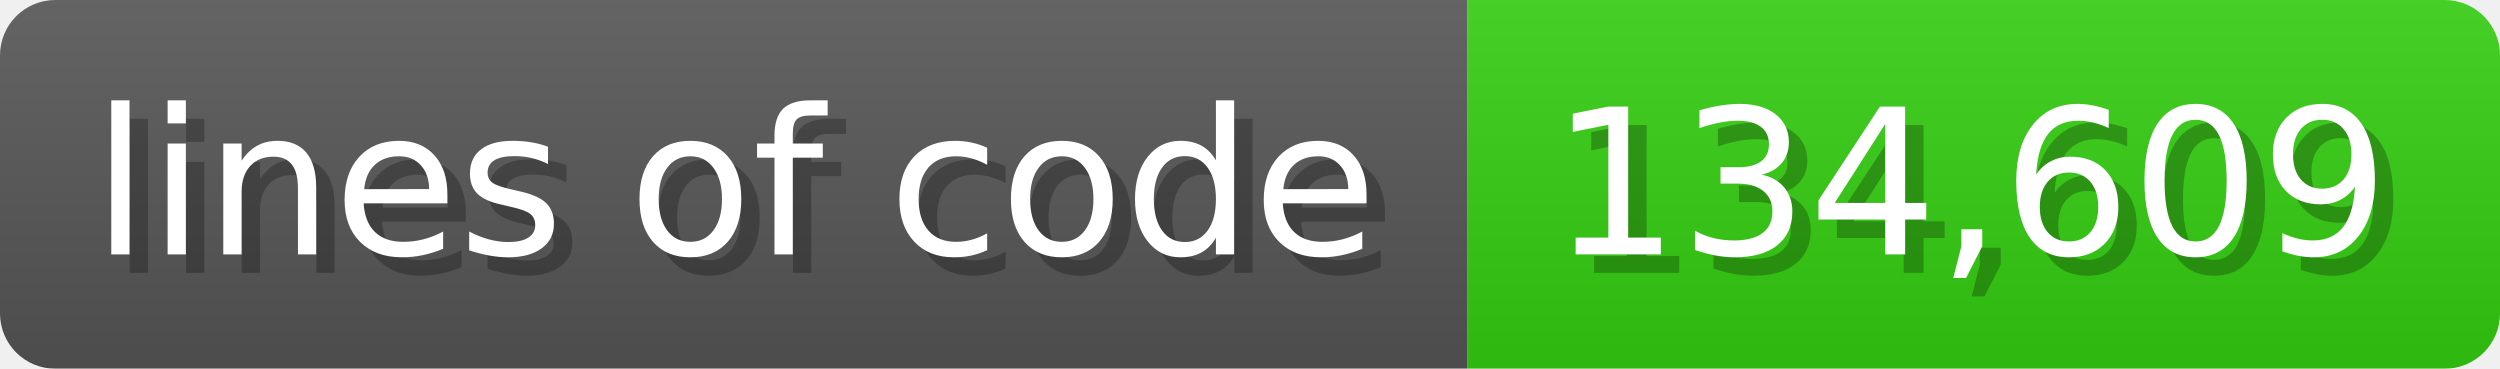
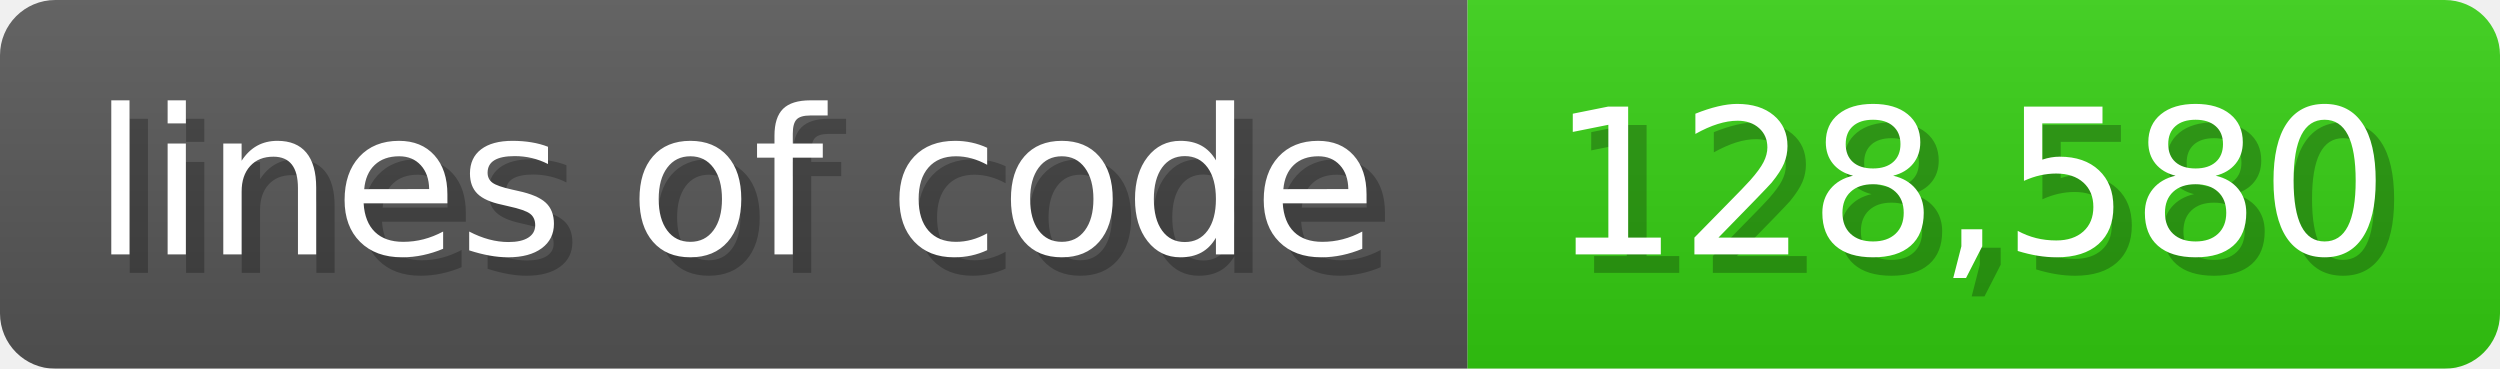
<svg xmlns="http://www.w3.org/2000/svg" width="135.6" height="20" viewBox="0 0 1356 200">
  <linearGradient id="a" x2="0" y2="100%">
    <stop offset="0" stop-opacity=".1" stop-color="#EEE" />
    <stop offset="1" stop-opacity=".1" />
  </linearGradient>
  <mask id="m">
    <rect width="1356" height="200" rx="30" fill="#FFF" />
  </mask>
  <g mask="url(#m)">
    <rect width="796" height="200" fill="#555" />
    <rect width="560" height="200" fill="#3C1" x="796" />
    <rect width="1356" height="200" fill="url(#a)" />
  </g>
  <g fill="#fff" text-anchor="start" font-family="Verdana,DejaVu Sans,sans-serif" font-size="110">
    <text x="60" y="148" textLength="696" fill="#000" opacity="0.25">lines of code</text>
    <text x="50" y="138" textLength="696">lines of code</text>
-     <text x="851" y="148" textLength="460" fill="#000" opacity="0.25">134,609</text>
-     <text x="841" y="138" textLength="460">134,609</text>
+     <text x="851" y="148" textLength="460" fill="#000" opacity="0.25">128,580</text>
+     <text x="841" y="138" textLength="460">128,580</text>
  </g>
</svg>
